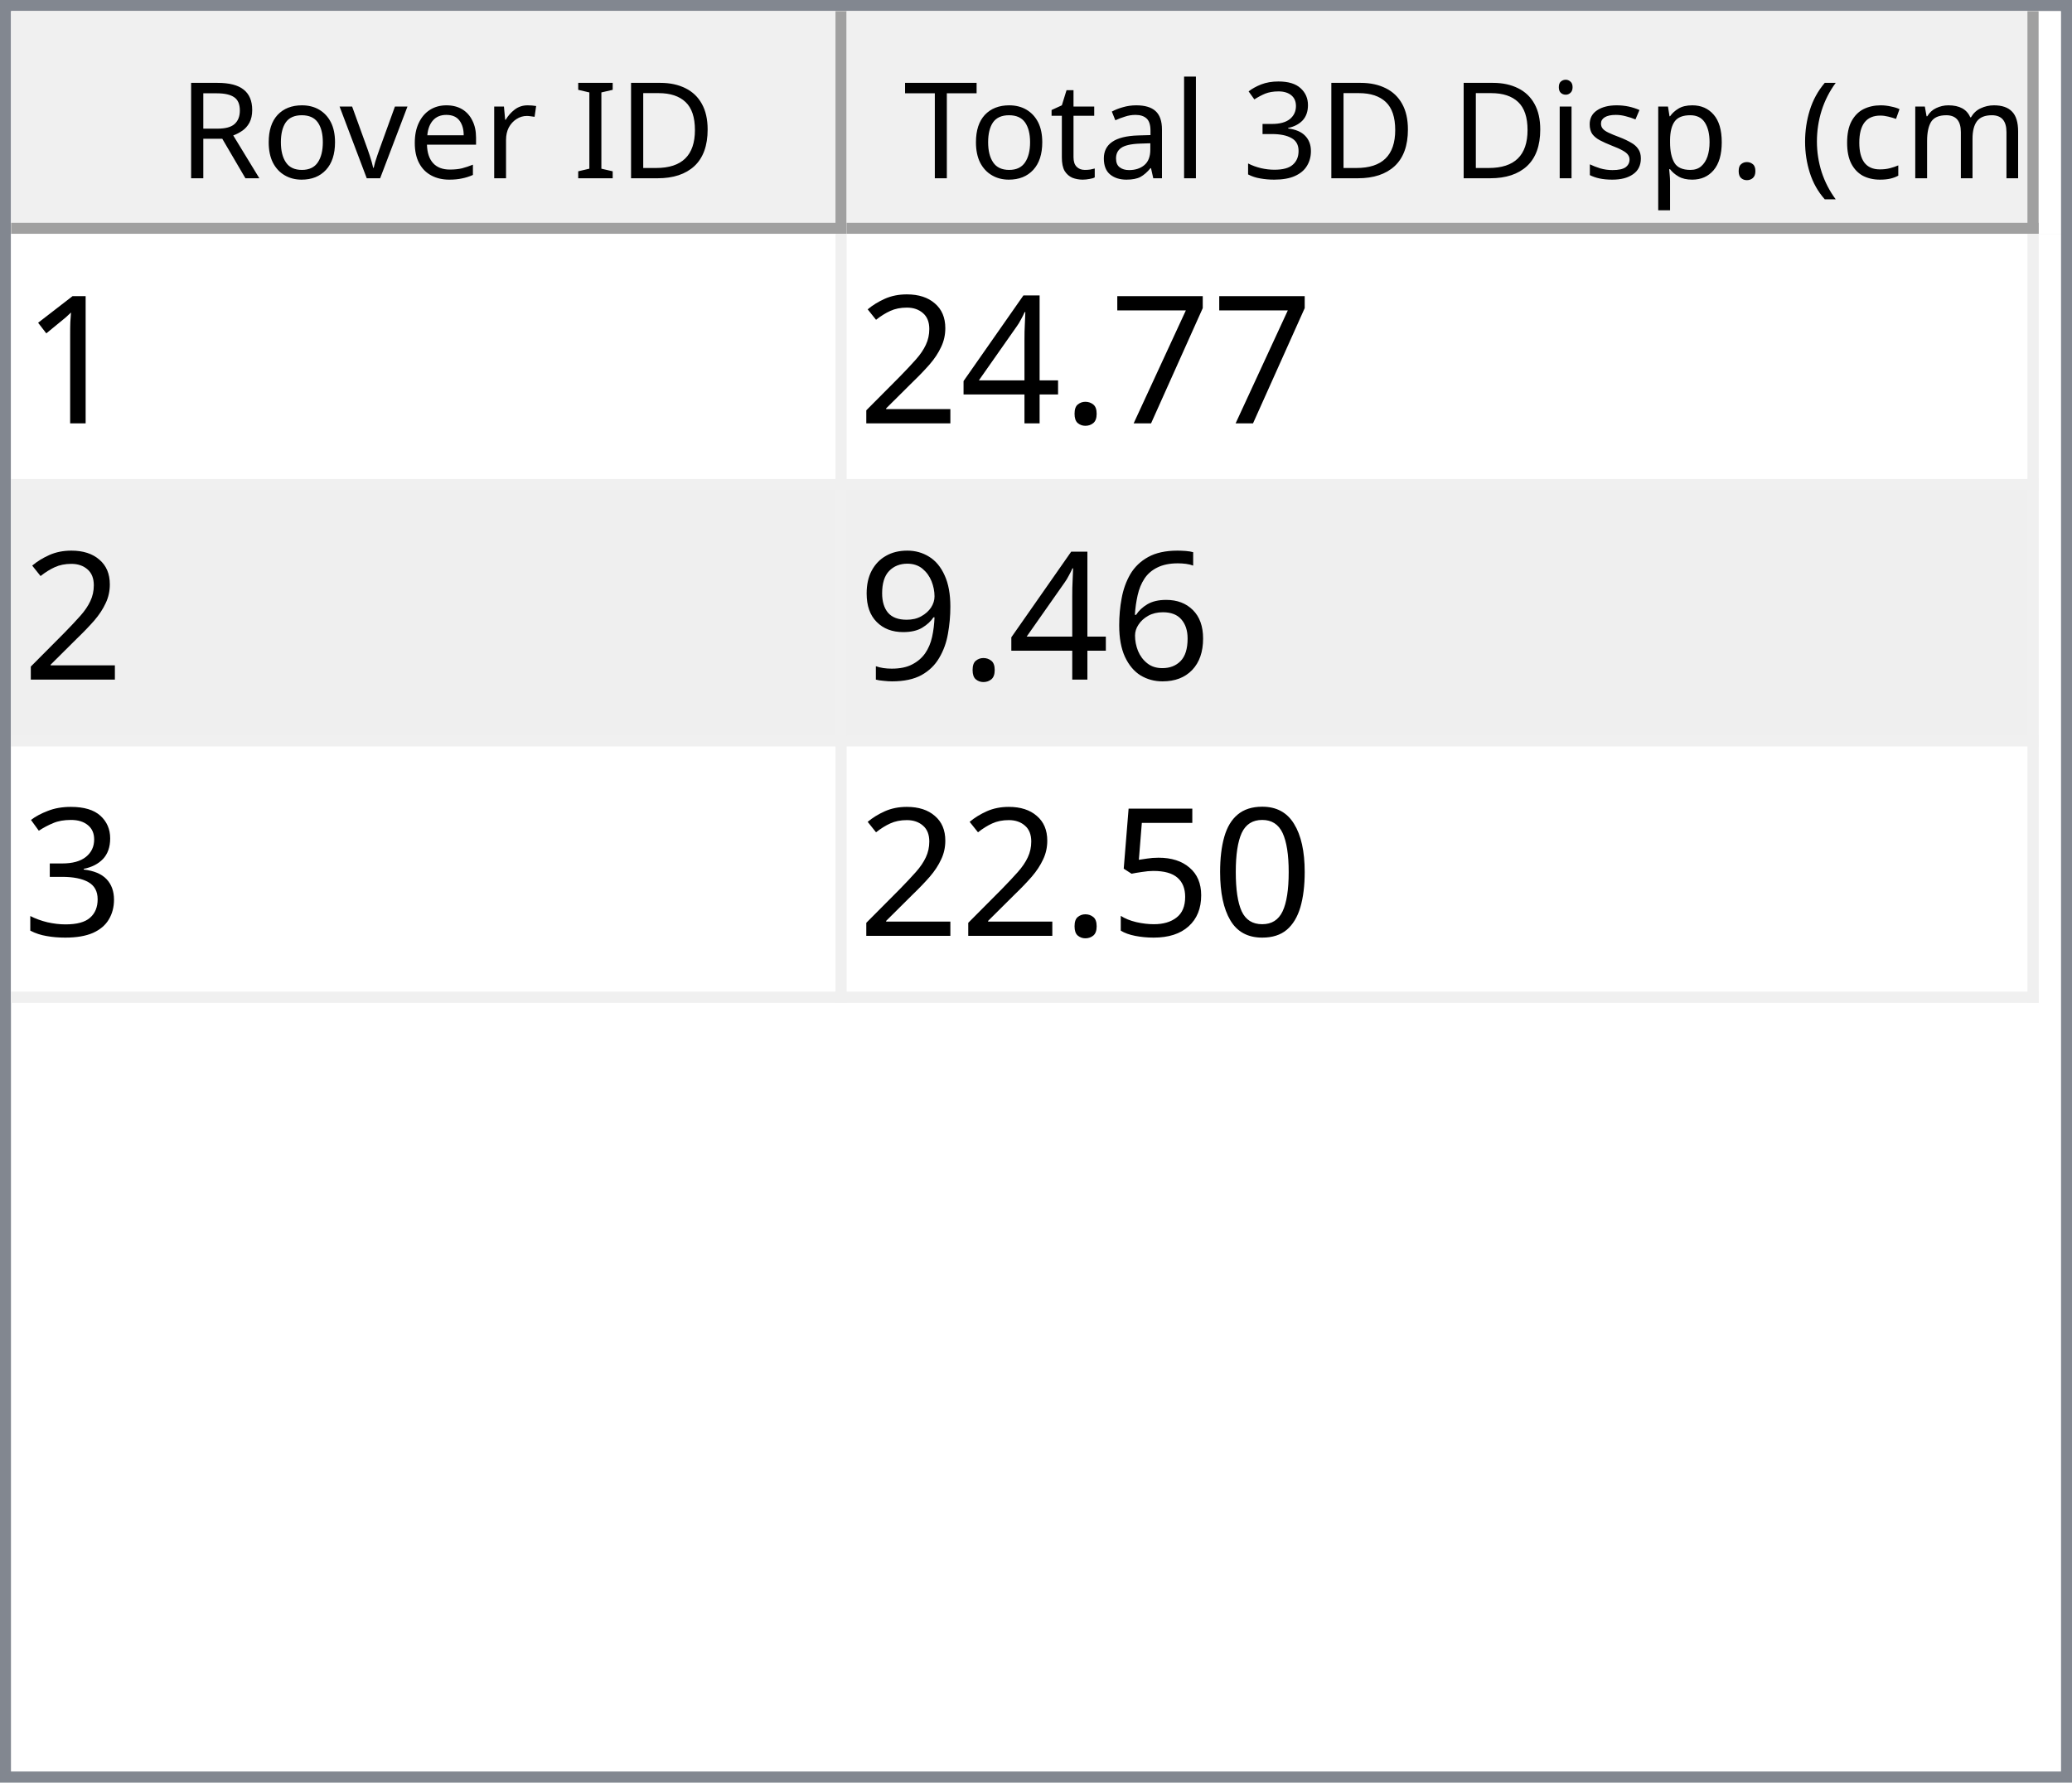
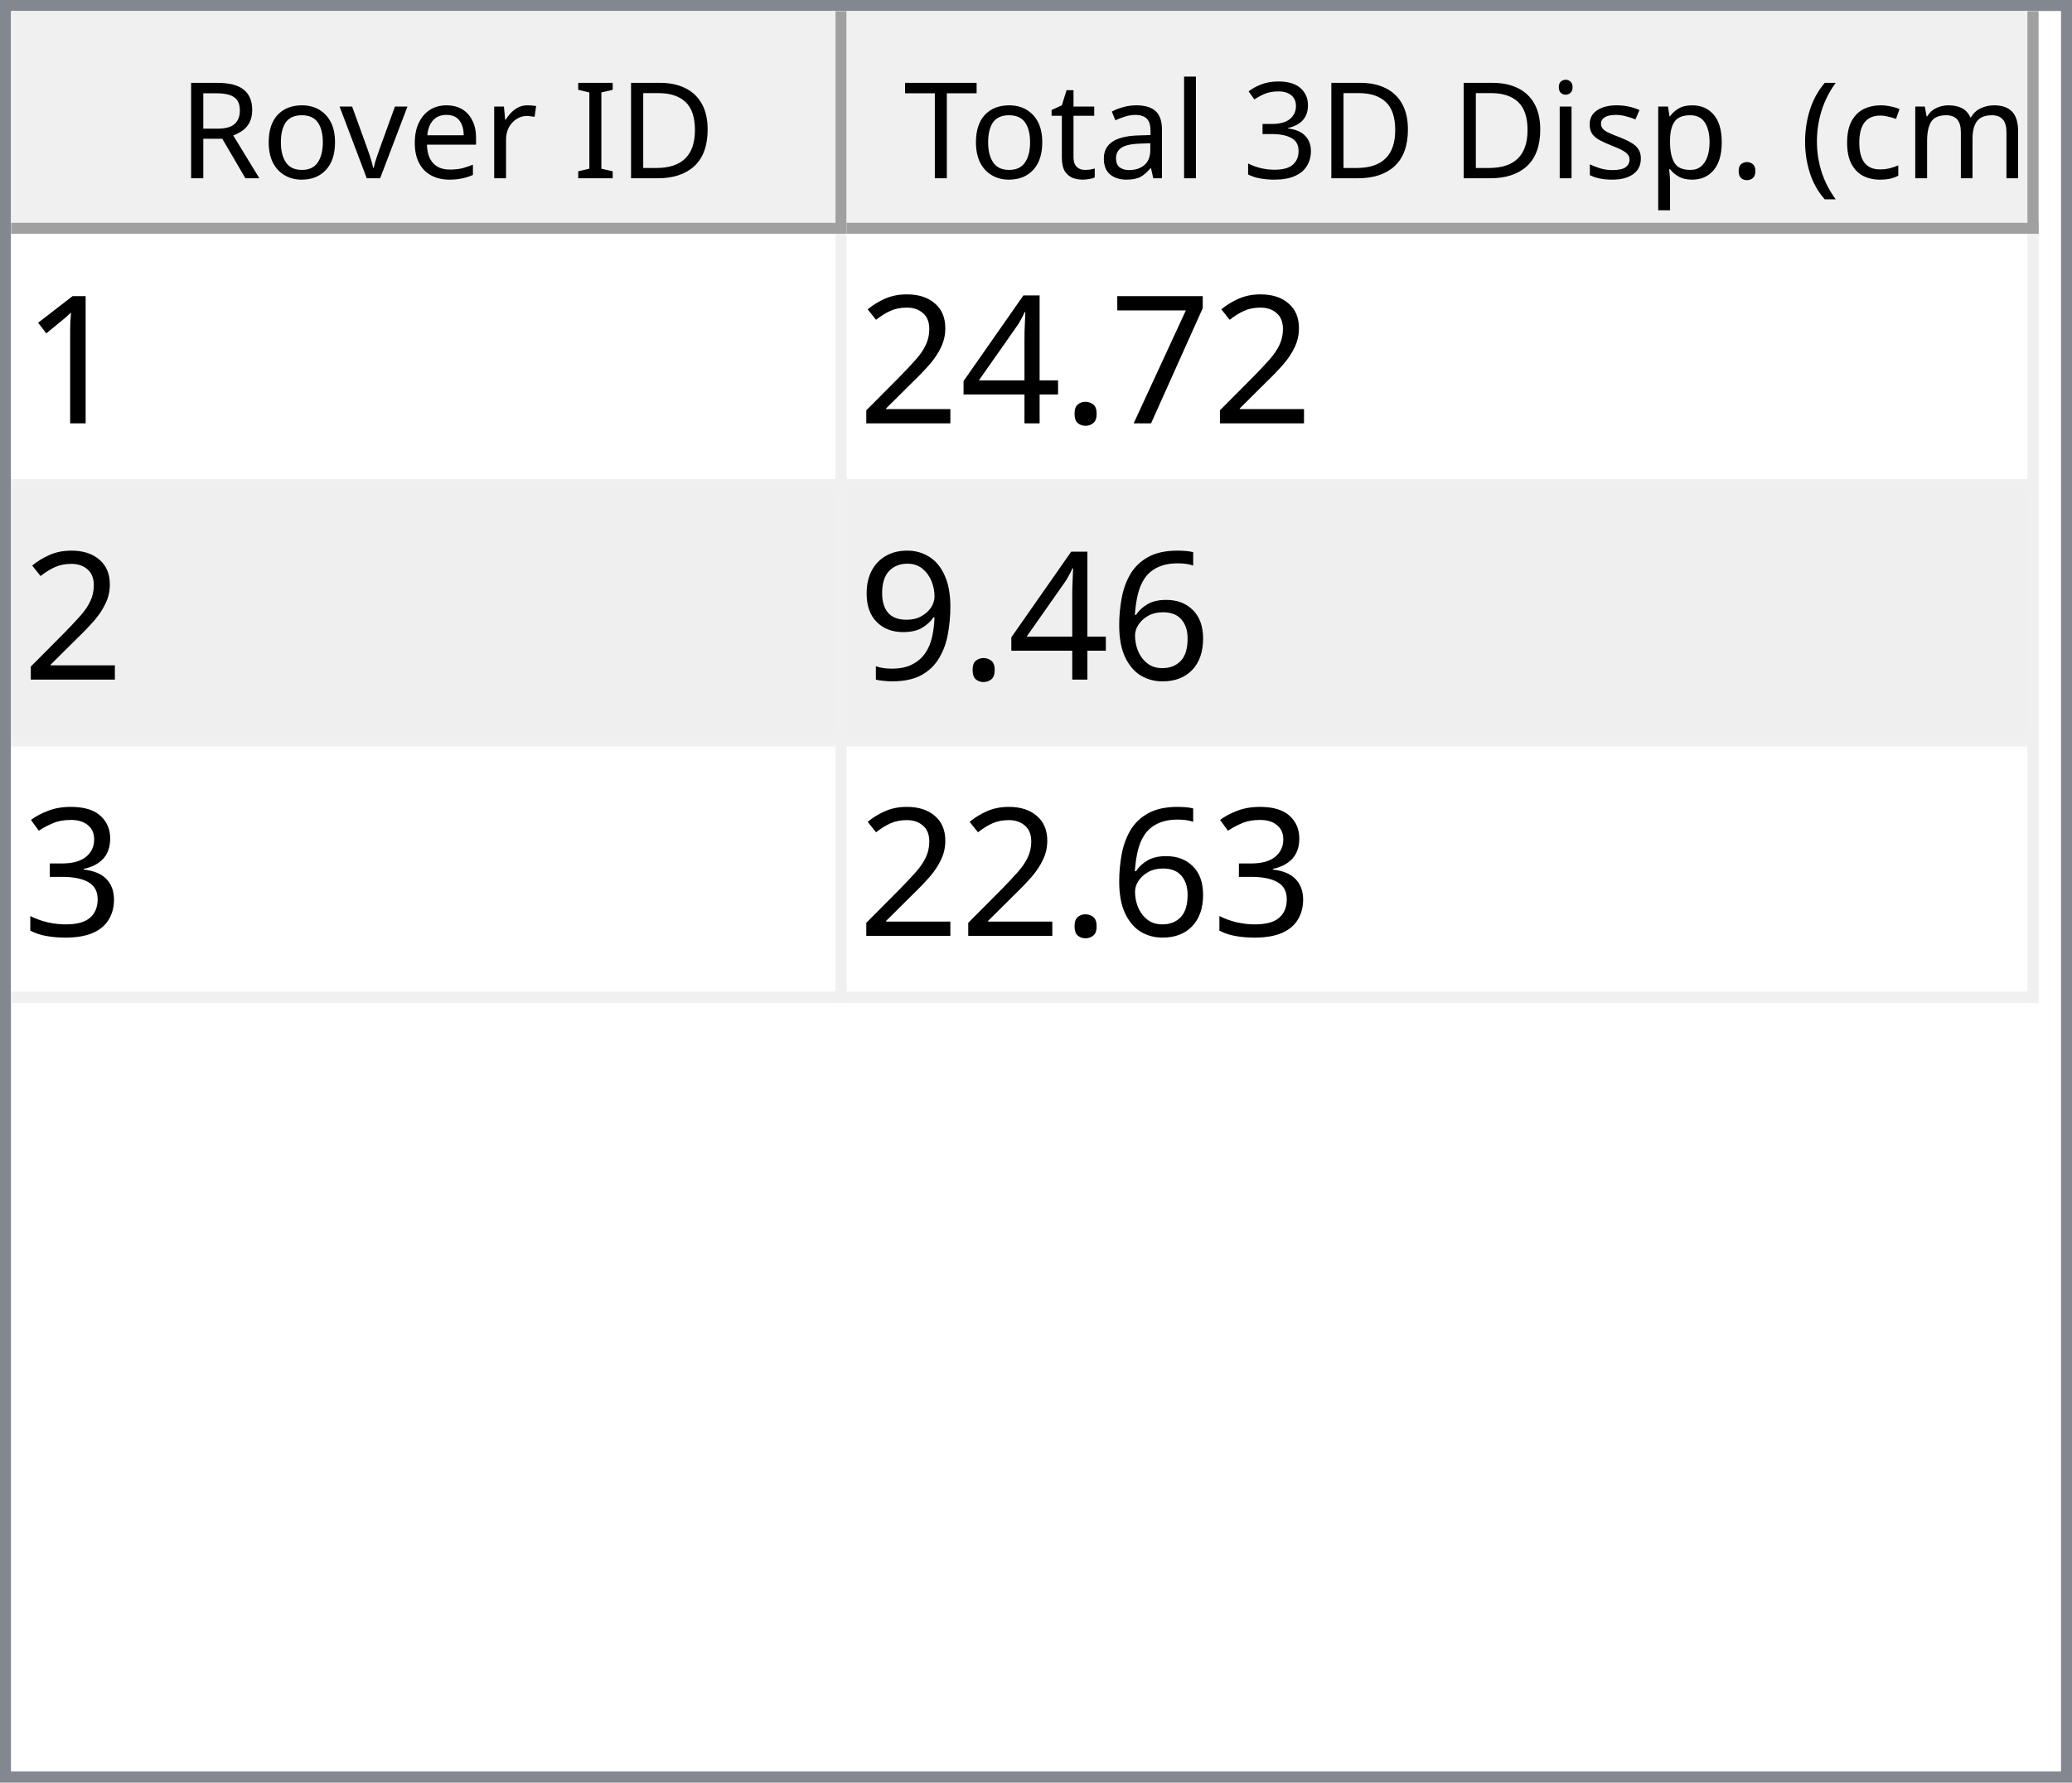
<svg xmlns="http://www.w3.org/2000/svg" style="fill-opacity:1; color-rendering:auto; color-interpolation:auto; text-rendering:auto; stroke:black; stroke-linecap:square; stroke-miterlimit:10; shape-rendering:auto; stroke-opacity:1; fill:black; stroke-dasharray:none; font-weight:normal; stroke-width:1; font-family:'Dialog'; font-style:normal; stroke-linejoin:miter; font-size:12px; stroke-dashoffset:0; image-rendering:auto;" width="186" height="160">
  <defs id="genericDefs" />
  <g>
    <defs id="defs1">
      <clipPath clipPathUnits="userSpaceOnUse" id="clipPath1">
        <path d="M0 0 L186 0 L186 160 L0 160 L0 0 Z" />
      </clipPath>
      <clipPath clipPathUnits="userSpaceOnUse" id="clipPath2">
        <path d="M0 0 L0 160 L186 160 L186 0 Z" />
      </clipPath>
      <clipPath clipPathUnits="userSpaceOnUse" id="clipPath3">
        <path d="M0 0 L0 20 L184 20 L184 0 Z" />
      </clipPath>
      <clipPath clipPathUnits="userSpaceOnUse" id="clipPath4">
        <path d="M0 0 L0 20 L75 20 L75 0 Z" />
      </clipPath>
      <clipPath clipPathUnits="userSpaceOnUse" id="clipPath5">
        <path d="M1 1 L1 19 L74 19 L74 1 Z" />
      </clipPath>
      <clipPath clipPathUnits="userSpaceOnUse" id="clipPath6">
        <path d="M0 0 L0 18 L73 18 L73 0 Z" />
      </clipPath>
      <clipPath clipPathUnits="userSpaceOnUse" id="clipPath7">
        <path d="M-0.5 -0.5 L-0.5 19.5 L74.5 19.5 L74.5 -0.5 Z" />
      </clipPath>
      <clipPath clipPathUnits="userSpaceOnUse" id="clipPath8">
        <path d="M0 0 L0 20 L107 20 L107 0 Z" />
      </clipPath>
      <clipPath clipPathUnits="userSpaceOnUse" id="clipPath9">
        <path d="M1 1 L1 19 L106 19 L106 1 Z" />
      </clipPath>
      <clipPath clipPathUnits="userSpaceOnUse" id="clipPath10">
        <path d="M0 0 L0 18 L105 18 L105 0 Z" />
      </clipPath>
      <clipPath clipPathUnits="userSpaceOnUse" id="clipPath11">
        <path d="M-0.5 -0.5 L-0.5 19.5 L106.5 19.5 L106.5 -0.5 Z" />
      </clipPath>
      <clipPath clipPathUnits="userSpaceOnUse" id="clipPath12">
        <path d="M0 0 L0 138 L184 138 L184 0 Z" />
      </clipPath>
      <clipPath clipPathUnits="userSpaceOnUse" id="clipPath13">
        <path d="M0 0 L0 69 L182 69 L182 0 Z" />
      </clipPath>
      <clipPath clipPathUnits="userSpaceOnUse" id="clipPath14">
        <path d="M-0.5 -0.5 L-0.5 68.5 L181.5 68.5 L181.5 -0.5 Z" />
      </clipPath>
      <clipPath clipPathUnits="userSpaceOnUse" id="clipPath15">
        <path d="M0 0 L0 22 L74 22 L74 0 Z" />
      </clipPath>
      <clipPath clipPathUnits="userSpaceOnUse" id="clipPath16">
        <path d="M0 0 L0 22 L106 22 L106 0 Z" />
      </clipPath>
      <font horiz-adv-x="64.551" id="font1">
        <font-face ascent="107.91" descent="25.098" units-per-em="100" style="font-style:normal; font-family:Segoe UI; font-weight:normal;" />
        <missing-glyph horiz-adv-x="64.551" d="M8.109 0 L8.109 68.266 L56.453 68.266 L56.453 0 L8.109 0 ZM15.328 7.234 L49.219 7.234 L49.219 61.031 L15.328 61.031 L15.328 7.234 Z" />
        <glyph unicode="D" horiz-adv-x="70.117" d="M9.188 0 L9.188 70.016 L28.516 70.016 Q65.531 70.016 65.531 35.891 Q65.531 19.672 55.25 9.836 Q44.969 0 27.734 0 L9.188 0 ZM17.391 62.594 L17.391 7.422 L27.828 7.422 Q41.609 7.422 49.273 14.797 Q56.938 22.172 56.938 35.688 Q56.938 62.594 28.328 62.594 L17.391 62.594 Z" />
        <glyph unicode="I" horiz-adv-x="26.611" d="M17.391 0 L9.188 0 L9.188 70.016 L17.391 70.016 L17.391 0 Z" />
        <glyph unicode=" " horiz-adv-x="27.393" d="" />
        <glyph unicode="r" horiz-adv-x="34.766" d="M34.188 41.891 Q32.078 43.5 28.125 43.5 Q23 43.5 19.555 38.672 Q16.109 33.844 16.109 25.484 L16.109 0 L8.109 0 L8.109 50 L16.109 50 L16.109 39.703 L16.312 39.703 Q18.016 44.969 21.531 47.922 Q25.047 50.875 29.391 50.875 Q32.516 50.875 34.188 50.203 L34.188 41.891 Z" />
        <glyph unicode="e" horiz-adv-x="52.295" d="M48.297 23 L12.984 23 Q13.188 14.656 17.484 10.109 Q21.781 5.562 29.297 5.562 Q37.75 5.562 44.828 11.141 L44.828 3.609 Q38.234 -1.172 27.391 -1.172 Q16.797 -1.172 10.742 5.641 Q4.688 12.453 4.688 24.812 Q4.688 36.469 11.305 43.82 Q17.922 51.172 27.734 51.172 Q37.547 51.172 42.922 44.828 Q48.297 38.484 48.297 27.203 L48.297 23 ZM40.094 29.781 Q40.047 36.719 36.75 40.578 Q33.453 44.438 27.594 44.438 Q21.922 44.438 17.969 40.383 Q14.016 36.328 13.094 29.781 L40.094 29.781 Z" />
        <glyph unicode="v" horiz-adv-x="47.9" d="M47.406 50 L27.484 0 L19.625 0 L0.688 50 L9.469 50 L22.172 13.672 Q23.578 9.672 23.922 6.688 L24.125 6.688 Q24.609 10.453 25.688 13.484 L38.969 50 L47.406 50 Z" />
        <glyph unicode="o" horiz-adv-x="58.594" d="M29 -1.172 Q17.922 -1.172 11.305 5.836 Q4.688 12.844 4.688 24.422 Q4.688 37.016 11.57 44.094 Q18.453 51.172 30.172 51.172 Q41.359 51.172 47.633 44.289 Q53.906 37.406 53.906 25.203 Q53.906 13.234 47.141 6.031 Q40.375 -1.172 29 -1.172 ZM29.594 44.438 Q21.875 44.438 17.383 39.188 Q12.891 33.938 12.891 24.703 Q12.891 15.828 17.43 10.695 Q21.969 5.562 29.594 5.562 Q37.359 5.562 41.531 10.594 Q45.703 15.625 45.703 24.906 Q45.703 34.281 41.531 39.359 Q37.359 44.438 29.594 44.438 Z" />
        <glyph unicode="R" horiz-adv-x="59.814" d="M59.375 0 L49.609 0 L37.891 19.625 Q36.281 22.359 34.766 24.289 Q33.25 26.219 31.664 27.438 Q30.078 28.656 28.25 29.219 Q26.422 29.781 24.125 29.781 L17.391 29.781 L17.391 0 L9.188 0 L9.188 70.016 L30.078 70.016 Q34.672 70.016 38.555 68.867 Q42.438 67.719 45.289 65.375 Q48.141 63.031 49.758 59.547 Q51.375 56.062 51.375 51.375 Q51.375 47.703 50.273 44.656 Q49.172 41.609 47.148 39.211 Q45.125 36.812 42.266 35.133 Q39.406 33.453 35.844 32.516 L35.844 32.328 Q37.594 31.547 38.891 30.547 Q40.188 29.547 41.359 28.18 Q42.531 26.812 43.68 25.078 Q44.828 23.344 46.234 21.047 L59.375 0 ZM17.391 62.594 L17.391 37.203 L28.516 37.203 Q31.594 37.203 34.203 38.133 Q36.812 39.062 38.719 40.797 Q40.625 42.531 41.703 45.047 Q42.781 47.562 42.781 50.688 Q42.781 56.297 39.141 59.445 Q35.5 62.594 28.609 62.594 L17.391 62.594 Z" />
        <glyph unicode=")" horiz-adv-x="30.176" d="M8.297 -15.922 L1.172 -15.922 Q16.406 2.344 16.406 26.812 Q16.406 51.469 1.078 70.016 L8.297 70.016 Q23.531 52.156 23.531 26.703 Q23.531 1.375 8.297 -15.922 Z" />
        <glyph unicode="m" horiz-adv-x="86.133" d="M79.109 0 L71.094 0 L71.094 28.719 Q71.094 37.016 68.531 40.727 Q65.969 44.438 59.906 44.438 Q54.781 44.438 51.195 39.75 Q47.609 35.062 47.609 28.516 L47.609 0 L39.594 0 L39.594 29.688 Q39.594 44.438 28.219 44.438 Q22.953 44.438 19.531 40.016 Q16.109 35.594 16.109 28.516 L16.109 0 L8.109 0 L8.109 50 L16.109 50 L16.109 42.094 L16.312 42.094 Q21.625 51.172 31.844 51.172 Q36.969 51.172 40.773 48.312 Q44.578 45.453 46 40.828 Q51.562 51.172 62.594 51.172 Q79.109 51.172 79.109 30.812 L79.109 0 Z" />
        <glyph unicode="c" horiz-adv-x="46.191" d="M42.188 2.297 Q36.422 -1.172 28.516 -1.172 Q17.828 -1.172 11.258 5.789 Q4.688 12.75 4.688 23.828 Q4.688 36.188 11.766 43.68 Q18.844 51.172 30.672 51.172 Q37.25 51.172 42.281 48.734 L42.281 40.531 Q36.719 44.438 30.375 44.438 Q22.703 44.438 17.797 38.945 Q12.891 33.453 12.891 24.516 Q12.891 15.719 17.508 10.641 Q22.125 5.562 29.891 5.562 Q36.422 5.562 42.188 9.906 L42.188 2.297 Z" />
        <glyph unicode="(" horiz-adv-x="30.176" d="M29.109 -15.922 L21.969 -15.922 Q6.844 1.375 6.844 26.703 Q6.844 52.156 21.969 70.016 L29.203 70.016 Q13.875 51.469 13.875 26.812 Q13.875 2.344 29.109 -15.922 Z" />
        <glyph unicode="." horiz-adv-x="21.68" d="M10.891 -1.078 Q8.641 -1.078 7.055 0.539 Q5.469 2.156 5.469 4.391 Q5.469 6.641 7.055 8.273 Q8.641 9.906 10.891 9.906 Q13.188 9.906 14.797 8.273 Q16.406 6.641 16.406 4.391 Q16.406 2.156 14.797 0.539 Q13.188 -1.078 10.891 -1.078 Z" />
        <glyph unicode="p" horiz-adv-x="58.789" d="M16.312 7.234 L16.109 7.234 L16.109 -23 L8.109 -23 L8.109 50 L16.109 50 L16.109 41.219 L16.312 41.219 Q22.219 51.172 33.594 51.172 Q43.266 51.172 48.688 44.461 Q54.109 37.75 54.109 26.469 Q54.109 13.922 48 6.375 Q41.891 -1.172 31.297 -1.172 Q21.578 -1.172 16.312 7.234 ZM16.109 27.391 L16.109 20.406 Q16.109 14.203 20.141 9.883 Q24.172 5.562 30.375 5.562 Q37.641 5.562 41.773 11.133 Q45.906 16.703 45.906 26.609 Q45.906 34.969 42.047 39.703 Q38.188 44.438 31.594 44.438 Q24.609 44.438 20.359 39.578 Q16.109 34.719 16.109 27.391 Z" />
        <glyph unicode="s" horiz-adv-x="42.432" d="M5.078 1.812 L5.078 10.406 Q11.625 5.562 19.484 5.562 Q30.031 5.562 30.031 12.594 Q30.031 14.594 29.125 15.992 Q28.219 17.391 26.68 18.461 Q25.141 19.531 23.07 20.383 Q21 21.234 18.609 22.172 Q15.281 23.484 12.766 24.828 Q10.25 26.172 8.57 27.859 Q6.891 29.547 6.031 31.695 Q5.172 33.844 5.172 36.719 Q5.172 40.234 6.789 42.945 Q8.406 45.656 11.086 47.484 Q13.766 49.312 17.211 50.242 Q20.656 51.172 24.312 51.172 Q30.812 51.172 35.938 48.922 L35.938 40.828 Q30.422 44.438 23.25 44.438 Q21 44.438 19.195 43.922 Q17.391 43.406 16.094 42.477 Q14.797 41.547 14.086 40.258 Q13.375 38.969 13.375 37.406 Q13.375 35.453 14.086 34.133 Q14.797 32.812 16.164 31.789 Q17.531 30.766 19.484 29.938 Q21.438 29.109 23.922 28.125 Q27.25 26.859 29.883 25.516 Q32.516 24.172 34.375 22.484 Q36.234 20.797 37.234 18.602 Q38.234 16.406 38.234 13.375 Q38.234 9.672 36.602 6.938 Q34.969 4.203 32.234 2.398 Q29.5 0.594 25.93 -0.289 Q22.359 -1.172 18.453 -1.172 Q10.75 -1.172 5.078 1.812 Z" />
        <glyph unicode="i" horiz-adv-x="24.219" d="M12.203 62.703 Q10.062 62.703 8.547 64.164 Q7.031 65.625 7.031 67.875 Q7.031 70.125 8.547 71.609 Q10.062 73.094 12.203 73.094 Q14.406 73.094 15.945 71.609 Q17.484 70.125 17.484 67.875 Q17.484 65.719 15.945 64.211 Q14.406 62.703 12.203 62.703 ZM16.109 0 L8.109 0 L8.109 50 L16.109 50 L16.109 0 Z" />
        <glyph unicode="3" horiz-adv-x="53.906" d="M46.531 19.828 Q46.531 15.094 44.75 11.211 Q42.969 7.328 39.719 4.57 Q36.469 1.812 31.93 0.297 Q27.391 -1.219 21.922 -1.219 Q11.922 -1.219 6 2.594 L6 11.188 Q13.094 5.609 22.219 5.609 Q25.875 5.609 28.828 6.539 Q31.781 7.469 33.906 9.227 Q36.031 10.984 37.18 13.477 Q38.328 15.969 38.328 19.094 Q38.328 32.812 18.797 32.812 L12.984 32.812 L12.984 39.594 L18.5 39.594 Q35.797 39.594 35.797 52.484 Q35.797 64.406 22.609 64.406 Q15.188 64.406 8.688 59.422 L8.688 67.188 Q15.375 71.188 24.609 71.188 Q29 71.188 32.57 69.969 Q36.141 68.75 38.68 66.555 Q41.219 64.359 42.609 61.281 Q44 58.203 44 54.5 Q44 40.672 30.031 36.719 L30.031 36.531 Q33.594 36.141 36.625 34.797 Q39.656 33.453 41.852 31.305 Q44.047 29.156 45.289 26.25 Q46.531 23.344 46.531 19.828 Z" />
        <glyph unicode="l" horiz-adv-x="24.219" d="M16.109 0 L8.109 0 L8.109 74.031 L16.109 74.031 L16.109 0 Z" />
        <glyph unicode="a" horiz-adv-x="50.879" d="M43.891 0 L35.891 0 L35.891 7.812 L35.688 7.812 Q30.469 -1.172 20.312 -1.172 Q12.844 -1.172 8.617 2.781 Q4.391 6.734 4.391 13.281 Q4.391 27.297 20.906 29.594 L35.891 31.688 Q35.891 44.438 25.594 44.438 Q16.547 44.438 9.281 38.281 L9.281 46.484 Q16.656 51.172 26.266 51.172 Q43.891 51.172 43.891 32.516 L43.891 0 ZM35.891 25.297 L23.828 23.641 Q18.266 22.859 15.43 20.875 Q12.594 18.891 12.594 13.875 Q12.594 10.203 15.211 7.883 Q17.828 5.562 22.172 5.562 Q28.125 5.562 32.008 9.742 Q35.891 13.922 35.891 20.312 L35.891 25.297 Z" />
        <glyph unicode="t" horiz-adv-x="33.887" d="M31.297 0.484 Q28.469 -1.078 23.828 -1.078 Q10.688 -1.078 10.688 13.578 L10.688 43.172 L2.094 43.172 L2.094 50 L10.688 50 L10.688 62.203 L18.703 64.797 L18.703 50 L31.297 50 L31.297 43.172 L18.703 43.172 L18.703 14.984 Q18.703 9.969 20.414 7.82 Q22.125 5.672 26.078 5.672 Q29.109 5.672 31.297 7.328 L31.297 0.484 Z" />
        <glyph unicode="T" horiz-adv-x="52.393" d="M50.594 62.594 L30.375 62.594 L30.375 0 L22.172 0 L22.172 62.594 L2 62.594 L2 70.016 L50.594 70.016 L50.594 62.594 Z" />
      </font>
      <font horiz-adv-x="75.0" id="font2">
        <font-face ascent="100.537" descent="21.973" units-per-em="100" style="font-style:normal; font-family:sans-serif; font-weight:normal;" />
        <missing-glyph horiz-adv-x="75.0" d="M12.5 0 L12.5 62.5 L62.5 62.5 L62.5 0 L12.5 0 ZM14.062 1.562 L60.938 1.562 L60.938 60.938 L14.062 60.938 L14.062 1.562 Z" />
        <glyph unicode="1" horiz-adv-x="55.615" d="M37.25 0 L28.469 0 L28.469 56 Q25.297 52.984 20.141 49.953 Q14.984 46.922 10.891 45.406 L10.891 53.906 Q18.266 57.375 23.781 62.305 Q29.297 67.234 31.594 71.875 L37.25 71.875 L37.25 0 Z" />
        <glyph unicode="7" horiz-adv-x="55.615" d="M4.734 62.203 L4.734 70.656 L51.078 70.656 L51.078 63.812 Q44.234 56.547 37.523 44.484 Q30.812 32.422 27.156 19.672 Q24.516 10.688 23.781 0 L14.75 0 Q14.891 8.453 18.062 20.414 Q21.234 32.375 27.172 43.484 Q33.109 54.594 39.797 62.203 L4.734 62.203 Z" />
        <glyph unicode="." horiz-adv-x="27.783" d="M9.078 0 L9.078 10.016 L19.094 10.016 L19.094 0 L9.078 0 Z" />
        <glyph unicode="4" horiz-adv-x="55.615" d="M32.328 0 L32.328 17.141 L1.266 17.141 L1.266 25.203 L33.938 71.578 L41.109 71.578 L41.109 25.203 L50.781 25.203 L50.781 17.141 L41.109 17.141 L41.109 0 L32.328 0 ZM32.328 25.203 L32.328 57.469 L9.906 25.203 L32.328 25.203 Z" />
        <glyph unicode="2" horiz-adv-x="55.615" d="M50.344 8.453 L50.344 0 L3.031 0 Q2.938 3.172 4.047 6.109 Q5.859 10.938 9.836 15.625 Q13.812 20.312 21.344 26.469 Q33.016 36.031 37.117 41.625 Q41.219 47.219 41.219 52.203 Q41.219 57.422 37.477 61.008 Q33.734 64.594 27.734 64.594 Q21.391 64.594 17.578 60.789 Q13.766 56.984 13.719 50.25 L4.688 51.172 Q5.609 61.281 11.664 66.578 Q17.719 71.875 27.938 71.875 Q38.234 71.875 44.242 66.164 Q50.25 60.453 50.25 52 Q50.25 47.703 48.492 43.555 Q46.734 39.406 42.656 34.812 Q38.578 30.219 29.109 22.219 Q21.188 15.578 18.945 13.211 Q16.703 10.844 15.234 8.453 L50.344 8.453 Z" />
        <glyph unicode="6" horiz-adv-x="55.615" d="M49.75 54.047 L41.016 53.375 Q39.844 58.547 37.703 60.891 Q34.125 64.656 28.906 64.656 Q24.703 64.656 21.531 62.312 Q17.391 59.281 14.992 53.469 Q12.594 47.656 12.5 36.922 Q15.672 41.75 20.266 44.094 Q24.859 46.438 29.891 46.438 Q38.672 46.438 44.852 39.969 Q51.031 33.5 51.031 23.25 Q51.031 16.5 48.125 10.719 Q45.219 4.938 40.141 1.859 Q35.062 -1.219 28.609 -1.219 Q17.625 -1.219 10.695 6.859 Q3.766 14.938 3.766 33.5 Q3.766 54.25 11.422 63.672 Q18.109 71.875 29.438 71.875 Q37.891 71.875 43.289 67.141 Q48.688 62.406 49.75 54.047 ZM13.875 23.188 Q13.875 18.656 15.797 14.508 Q17.719 10.359 21.188 8.18 Q24.656 6 28.469 6 Q34.031 6 38.039 10.492 Q42.047 14.984 42.047 22.703 Q42.047 30.125 38.086 34.398 Q34.125 38.672 28.125 38.672 Q22.172 38.672 18.023 34.398 Q13.875 30.125 13.875 23.188 Z" />
        <glyph unicode="9" horiz-adv-x="55.615" d="M5.469 16.547 L13.922 17.328 Q14.984 11.375 18.016 8.688 Q21.047 6 25.781 6 Q29.828 6 32.883 7.859 Q35.938 9.719 37.891 12.82 Q39.844 15.922 41.164 21.195 Q42.484 26.469 42.484 31.938 Q42.484 32.516 42.438 33.688 Q39.797 29.5 35.234 26.883 Q30.672 24.266 25.344 24.266 Q16.453 24.266 10.305 30.711 Q4.156 37.156 4.156 47.703 Q4.156 58.594 10.578 65.234 Q17 71.875 26.656 71.875 Q33.641 71.875 39.43 68.117 Q45.219 64.359 48.219 57.398 Q51.219 50.438 51.219 37.25 Q51.219 23.531 48.242 15.406 Q45.266 7.281 39.383 3.031 Q33.5 -1.219 25.594 -1.219 Q17.188 -1.219 11.867 3.445 Q6.547 8.109 5.469 16.547 ZM41.453 48.141 Q41.453 55.719 37.43 60.156 Q33.406 64.594 27.734 64.594 Q21.875 64.594 17.531 59.812 Q13.188 55.031 13.188 47.406 Q13.188 40.578 17.312 36.305 Q21.438 32.031 27.484 32.031 Q33.594 32.031 37.523 36.305 Q41.453 40.578 41.453 48.141 Z" />
        <glyph unicode="3" horiz-adv-x="55.615" d="M4.203 18.891 L12.984 20.062 Q14.5 12.594 18.141 9.297 Q21.781 6 27 6 Q33.203 6 37.477 10.297 Q41.75 14.594 41.75 20.953 Q41.75 27 37.797 30.93 Q33.844 34.859 27.734 34.859 Q25.25 34.859 21.531 33.891 L22.516 41.609 Q23.391 41.5 23.922 41.5 Q29.547 41.5 34.039 44.43 Q38.531 47.359 38.531 53.469 Q38.531 58.297 35.258 61.477 Q31.984 64.656 26.812 64.656 Q21.688 64.656 18.266 61.43 Q14.844 58.203 13.875 51.766 L5.078 53.328 Q6.688 62.156 12.398 67.016 Q18.109 71.875 26.609 71.875 Q32.469 71.875 37.398 69.359 Q42.328 66.844 44.945 62.5 Q47.562 58.156 47.562 53.266 Q47.562 48.641 45.07 44.828 Q42.578 41.016 37.703 38.766 Q44.047 37.312 47.562 32.695 Q51.078 28.078 51.078 21.141 Q51.078 11.766 44.242 5.25 Q37.406 -1.266 26.953 -1.266 Q17.531 -1.266 11.305 4.352 Q5.078 9.969 4.203 18.891 Z" />
-         <glyph unicode="0" horiz-adv-x="55.615" d="M4.156 35.297 Q4.156 48 6.766 55.742 Q9.375 63.484 14.523 67.68 Q19.672 71.875 27.484 71.875 Q33.25 71.875 37.594 69.555 Q41.938 67.234 44.773 62.867 Q47.609 58.5 49.219 52.227 Q50.828 45.953 50.828 35.297 Q50.828 22.703 48.242 14.969 Q45.656 7.234 40.508 3.008 Q35.359 -1.219 27.484 -1.219 Q17.141 -1.219 11.234 6.203 Q4.156 15.141 4.156 35.297 ZM13.188 35.297 Q13.188 17.672 17.312 11.836 Q21.438 6 27.484 6 Q33.547 6 37.672 11.859 Q41.797 17.719 41.797 35.297 Q41.797 52.984 37.672 58.789 Q33.547 64.594 27.391 64.594 Q21.344 64.594 17.719 59.469 Q13.188 52.938 13.188 35.297 Z" />
-         <glyph unicode="5" horiz-adv-x="55.615" d="M4.156 18.75 L13.375 19.531 Q14.406 12.797 18.141 9.398 Q21.875 6 27.156 6 Q33.5 6 37.891 10.789 Q42.281 15.578 42.281 23.484 Q42.281 31 38.062 35.352 Q33.844 39.703 27 39.703 Q22.75 39.703 19.336 37.773 Q15.922 35.844 13.969 32.766 L5.719 33.844 L12.641 70.609 L48.25 70.609 L48.25 62.203 L19.672 62.203 L15.828 42.969 Q22.266 47.469 29.344 47.469 Q38.719 47.469 45.164 40.969 Q51.609 34.469 51.609 24.266 Q51.609 14.547 45.953 7.469 Q39.062 -1.219 27.156 -1.219 Q17.391 -1.219 11.211 4.25 Q5.031 9.719 4.156 18.75 Z" />
      </font>
    </defs>
    <g style="fill:white; stroke:white;">
      <rect x="0" y="0" width="186" style="clip-path:url(#clipPath1); stroke:none;" height="160" />
    </g>
    <g style="fill:white; text-rendering:optimizeSpeed; color-rendering:optimizeSpeed; image-rendering:optimizeSpeed; shape-rendering:crispEdges; stroke:white; color-interpolation:sRGB;">
      <rect x="0" width="186" height="160" y="0" style="stroke:none;" />
      <path style="stroke:none;" d="M0 160 L186 160 L186 0 L0 0 Z" />
    </g>
    <g style="fill:rgb(240,240,240); font-family:'Segoe UI'; stroke:rgb(240,240,240);">
      <rect x="0" y="0" width="186" style="clip-path:url(#clipPath2); stroke:none;" height="160" />
    </g>
    <g style="fill:rgb(130,135,144); font-family:'Segoe UI'; stroke:rgb(130,135,144);">
      <path d="M0 0 L186 0 L186 160 L0 160 L0 0 ZM1 1 L185 1 L185 159 L1 159 L1 1 Z" style="fill-rule:evenodd; clip-path:url(#clipPath2); stroke:none;" />
    </g>
    <g style="fill:white; font-family:'Segoe UI'; stroke:white;" transform="translate(1,1)">
      <rect x="0" y="0" width="184" style="clip-path:url(#clipPath3); stroke:none;" height="20" />
    </g>
    <g style="fill:rgb(240,240,240); font-family:'Segoe UI'; stroke:rgb(240,240,240);" transform="translate(1,1)">
      <rect x="0" y="0" width="75" style="clip-path:url(#clipPath4); stroke:none;" height="20" />
    </g>
    <g style="font-family:'Segoe UI';" transform="translate(2,2)">
      <text x="14" xml:space="preserve" y="14" style="clip-path:url(#clipPath6); stroke:none;">Rover ID</text>
    </g>
    <g style="fill:rgb(160,160,160); font-family:'Segoe UI'; stroke:rgb(160,160,160); stroke-linejoin:bevel;" transform="translate(1.5,1.5)">
      <line x1="74" x2="74" y1="0" style="fill:none; clip-path:url(#clipPath7);" y2="19" />
    </g>
    <g style="fill:rgb(160,160,160); font-family:'Segoe UI'; stroke:rgb(160,160,160); stroke-linejoin:bevel;" transform="matrix(1,0,0,1,1,1) translate(0.5,0.5)">
      <line x1="0" x2="74" y1="19" style="fill:none; clip-path:url(#clipPath7);" y2="19" />
    </g>
    <g style="fill:rgb(240,240,240); font-family:'Segoe UI'; stroke:rgb(240,240,240);" transform="translate(76,1)">
      <rect x="0" y="0" width="107" style="clip-path:url(#clipPath8); stroke:none;" height="20" />
    </g>
    <g style="font-family:'Segoe UI';" transform="translate(77,2)">
      <text x="1" xml:space="preserve" y="14" style="clip-path:url(#clipPath10); stroke:none;"> Total 3D Disp. (cm)</text>
    </g>
    <g style="fill:rgb(160,160,160); font-family:'Segoe UI'; stroke:rgb(160,160,160); stroke-linejoin:bevel;" transform="translate(76.5,1.5)">
      <line x1="106" x2="106" y1="0" style="fill:none; clip-path:url(#clipPath11);" y2="19" />
    </g>
    <g style="fill:rgb(160,160,160); font-family:'Segoe UI'; stroke:rgb(160,160,160); stroke-linejoin:bevel;" transform="matrix(1,0,0,1,76,1) translate(0.5,0.5)">
      <line x1="0" x2="106" y1="19" style="fill:none; clip-path:url(#clipPath11);" y2="19" />
    </g>
    <g style="fill:white; font-family:'Segoe UI'; stroke:white;" transform="translate(1,21)">
      <rect x="0" y="0" width="184" style="clip-path:url(#clipPath12); stroke:none;" height="138" />
    </g>
    <g style="fill:rgb(240,240,240); font-size:16px; font-family:sans-serif; stroke:rgb(240,240,240);" transform="translate(1,21)">
      <rect x="0" y="0" width="182" style="clip-path:url(#clipPath13); stroke:none;" height="69" />
      <line transform="translate(0.5,0.5)" x1="0" x2="181" y1="22" style="clip-path:url(#clipPath14); fill:none; stroke-linejoin:bevel;" y2="22" />
    </g>
    <g transform="matrix(1,0,0,1,1,21) translate(0.5,0.5)" style="fill:rgb(240,240,240); font-size:16px; font-family:sans-serif; stroke:rgb(240,240,240); stroke-linejoin:bevel;">
      <line x1="0" x2="181" y1="45" style="fill:none; clip-path:url(#clipPath14);" y2="45" />
    </g>
    <g transform="matrix(1,0,0,1,1,21) translate(0.5,0.5)" style="fill:rgb(240,240,240); font-size:16px; font-family:sans-serif; stroke:rgb(240,240,240); stroke-linejoin:bevel;">
      <line x1="0" x2="181" y1="68" style="fill:none; clip-path:url(#clipPath14);" y2="68" />
    </g>
    <g transform="matrix(1,0,0,1,1,21) translate(0.5,0.5)" style="fill:rgb(240,240,240); font-size:16px; font-family:sans-serif; stroke:rgb(240,240,240); stroke-linejoin:bevel;">
      <line x1="74" x2="74" y1="0" style="fill:none; clip-path:url(#clipPath14);" y2="68" />
    </g>
    <g transform="matrix(1,0,0,1,1,21) translate(0.5,0.5)" style="fill:rgb(240,240,240); font-size:16px; font-family:sans-serif; stroke:rgb(240,240,240); stroke-linejoin:bevel;">
      <line x1="181" x2="181" y1="0" style="fill:none; clip-path:url(#clipPath14);" y2="68" />
    </g>
    <g style="fill:white; font-size:16px; font-family:sans-serif; stroke:white;" transform="matrix(1,0,0,1,1,21)">
      <rect x="0" y="0" width="74" style="clip-path:url(#clipPath15); stroke:none;" height="22" />
      <text x="1" y="17" style="fill:black; clip-path:url(#clipPath15); stroke:none;" xml:space="preserve">1</text>
    </g>
    <g style="fill:white; font-size:16px; font-family:sans-serif; stroke:white;" transform="matrix(1,0,0,1,1,21) translate(75,0)">
      <rect x="0" y="0" width="106" style="clip-path:url(#clipPath16); stroke:none;" height="22" />
-       <text x="1" y="17" style="fill:black; clip-path:url(#clipPath16); stroke:none;" xml:space="preserve">24.77</text>
+       <text x="1" y="17" style="fill:black; clip-path:url(#clipPath16); stroke:none;" xml:space="preserve">24.72</text>
    </g>
    <g style="fill:rgb(239,239,239); font-size:16px; font-family:sans-serif; stroke:rgb(239,239,239);" transform="matrix(1,0,0,1,1,21) translate(0,23)">
      <rect x="0" y="0" width="74" style="clip-path:url(#clipPath15); stroke:none;" height="22" />
      <text x="1" y="17" style="fill:black; clip-path:url(#clipPath15); stroke:none;" xml:space="preserve">2</text>
    </g>
    <g style="fill:rgb(239,239,239); font-size:16px; font-family:sans-serif; stroke:rgb(239,239,239);" transform="matrix(1,0,0,1,1,21) translate(75,23)">
      <rect x="0" y="0" width="106" style="clip-path:url(#clipPath16); stroke:none;" height="22" />
      <text x="1" y="17" style="fill:black; clip-path:url(#clipPath16); stroke:none;" xml:space="preserve">9.46</text>
    </g>
    <g style="fill:white; font-size:16px; font-family:sans-serif; stroke:white;" transform="matrix(1,0,0,1,1,21) translate(0,46)">
      <rect x="0" y="0" width="74" style="clip-path:url(#clipPath15); stroke:none;" height="22" />
      <text x="1" y="17" style="fill:black; clip-path:url(#clipPath15); stroke:none;" xml:space="preserve">3</text>
    </g>
    <g style="fill:white; font-size:16px; font-family:sans-serif; stroke:white;" transform="matrix(1,0,0,1,1,21) translate(75,46)">
      <rect x="0" y="0" width="106" style="clip-path:url(#clipPath16); stroke:none;" height="22" />
-       <text x="1" y="17" style="fill:black; clip-path:url(#clipPath16); stroke:none;" xml:space="preserve">22.50</text>
+       <text x="1" y="17" style="fill:black; clip-path:url(#clipPath16); stroke:none;" xml:space="preserve">22.63</text>
    </g>
  </g>
</svg>
